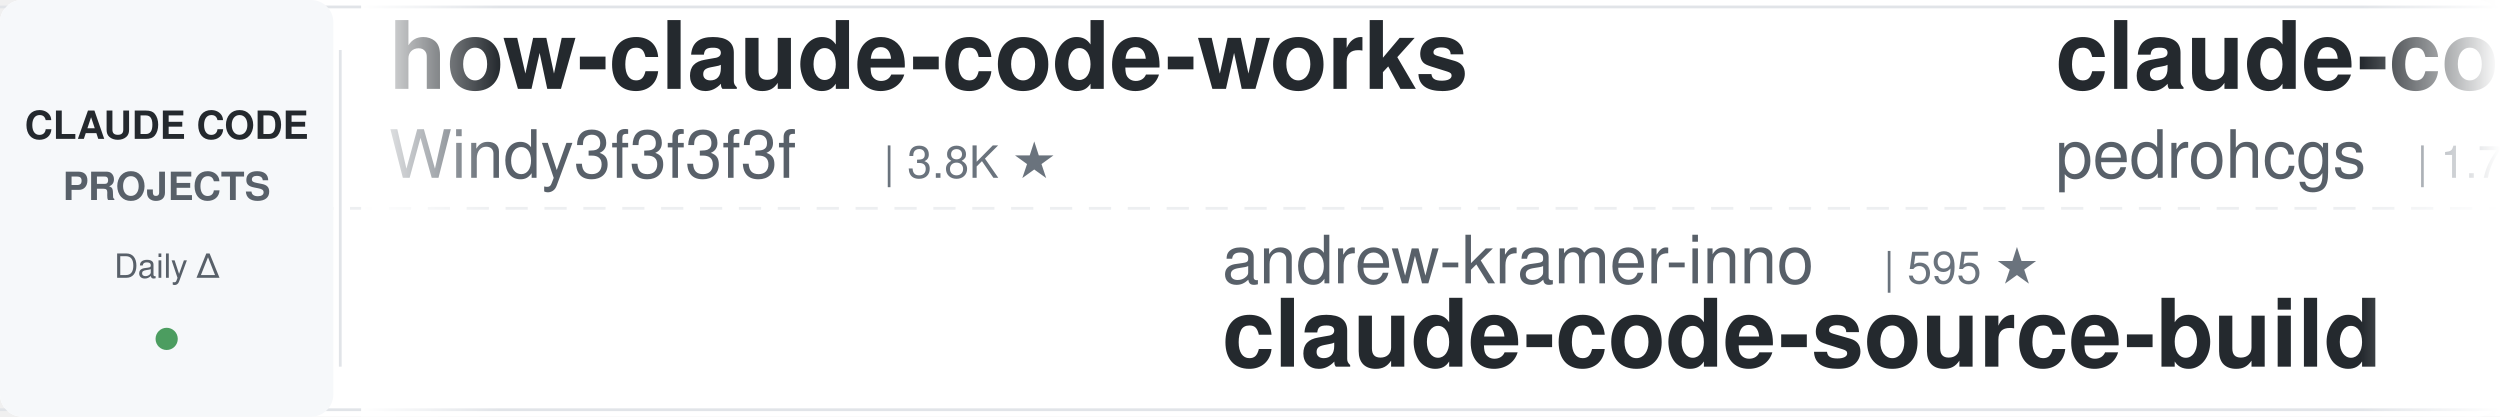
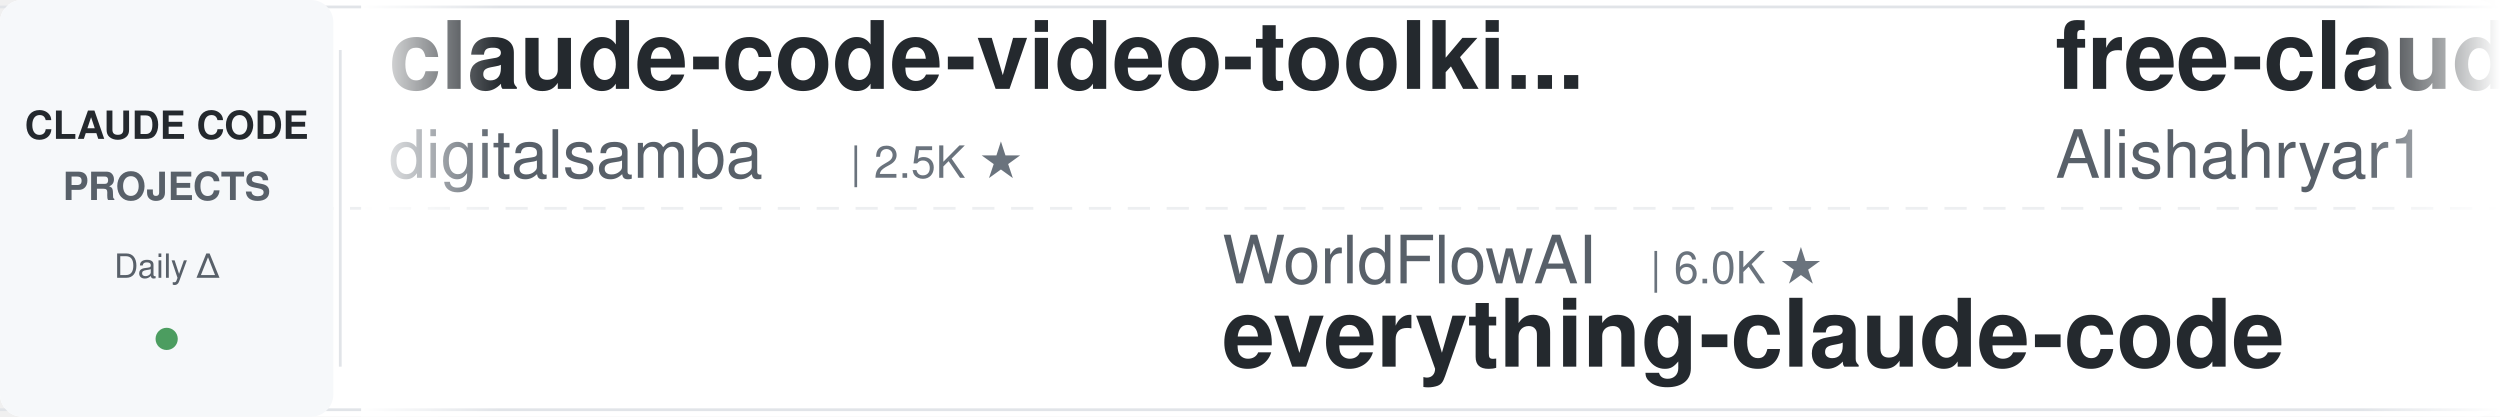
<svg xmlns="http://www.w3.org/2000/svg" width="900" height="150">
  <defs>
    <linearGradient id="leftFade" x1="0%" y1="0%" x2="100%" y2="0%">
      <stop offset="0%" style="stop-color:#ffffff;stop-opacity:1" />
      <stop offset="100%" style="stop-color:#ffffff;stop-opacity:0" />
    </linearGradient>
    <linearGradient id="rightFade" x1="0%" y1="0%" x2="100%" y2="0%">
      <stop offset="0%" style="stop-color:#ffffff;stop-opacity:0" />
      <stop offset="100%" style="stop-color:#ffffff;stop-opacity:1" />
    </linearGradient>
  </defs>
  <rect width="900" height="150" fill="#ffffff" rx="8" />
  <rect x="0" y="2" width="900" height="1" fill="#e1e4e8" />
  <rect x="0" y="147" width="900" height="1" fill="#e1e4e8" />
  <line x1="0" y1="75" x2="900" y2="75" stroke="#e1e4e8" stroke-width="1" stroke-dasharray="8 6" opacity="0.6" />
  <rect x="0" y="0" width="120" height="150" fill="#f6f8fa" rx="8" />
  <text x="60" y="50" font-family="-apple-system, BlinkMacSystemFont, 'Segoe UI', Helvetica, Arial, sans-serif" font-size="14" font-weight="600" fill="#24292e" text-anchor="middle">CLAUDE CODE</text>
  <text x="60" y="72" font-family="-apple-system, BlinkMacSystemFont, 'Segoe UI', Helvetica, Arial, sans-serif" font-size="14" font-weight="600" fill="#586069" text-anchor="middle">PROJECTS</text>
  <text x="60" y="100" font-family="-apple-system, BlinkMacSystemFont, 'Segoe UI', Helvetica, Arial, sans-serif" font-size="12" font-weight="500" fill="#586069" text-anchor="middle">Daily Δ</text>
  <circle cx="60" cy="122" r="4" fill="#22863a" opacity="0.8" />
  <rect x="122" y="18" width="1" height="114" fill="#e1e4e8" />
  <clipPath id="tickerClip">
    <rect x="130" y="0" width="770" height="150" />
  </clipPath>
  <g clip-path="url(#tickerClip)">
    <g id="tickerItems">
      <animateTransform attributeName="transform" attributeType="XML" type="translate" from="0 0" to="-3000 0" dur="54s" repeatCount="indefinite" />
      <g transform="translate(0, 0)">
-         <text x="140" y="32" font-family="-apple-system, BlinkMacSystemFont, 'Segoe UI', Helvetica, Arial, sans-serif" font-size="34" font-weight="600" fill="#24292e">how-claude-code-works</text>
-         <text x="140" y="64" font-family="-apple-system, BlinkMacSystemFont, 'Segoe UI', Helvetica, Arial, sans-serif" font-size="24" font-weight="400" fill="#586069">Windy3f3f3f3f</text>
-         <text x="318" y="64" font-family="-apple-system, BlinkMacSystemFont, 'Segoe UI', Helvetica, Arial, sans-serif" font-size="16" font-weight="500" fill="#6a737d">| 3.8K ★</text>
+         <text x="140" y="32" font-family="-apple-system, BlinkMacSystemFont, 'Segoe UI', Helvetica, Arial, sans-serif" font-size="34" font-weight="600" fill="#24292e">claude-code-video-toolki...</text>
+         <text x="140" y="64" font-family="-apple-system, BlinkMacSystemFont, 'Segoe UI', Helvetica, Arial, sans-serif" font-size="24" font-weight="400" fill="#586069">digitalsamba</text>
+         <text x="306" y="64" font-family="-apple-system, BlinkMacSystemFont, 'Segoe UI', Helvetica, Arial, sans-serif" font-size="16" font-weight="500" fill="#6a737d">| 2.5K ★</text>
      </g>
      <g transform="translate(300, 0)">
-         <text x="140" y="102" font-family="-apple-system, BlinkMacSystemFont, 'Segoe UI', Helvetica, Arial, sans-serif" font-size="24" font-weight="400" fill="#586069">andrew-kramer-inno</text>
-         <text x="378" y="102" font-family="-apple-system, BlinkMacSystemFont, 'Segoe UI', Helvetica, Arial, sans-serif" font-size="16" font-weight="500" fill="#6a737d">| 595 ★</text>
-         <text x="140" y="132" font-family="-apple-system, BlinkMacSystemFont, 'Segoe UI', Helvetica, Arial, sans-serif" font-size="34" font-weight="600" fill="#24292e">claude-code-source-build</text>
+         <text x="140" y="102" font-family="-apple-system, BlinkMacSystemFont, 'Segoe UI', Helvetica, Arial, sans-serif" font-size="24" font-weight="400" fill="#586069">WorldFlowAI</text>
+         <text x="294" y="102" font-family="-apple-system, BlinkMacSystemFont, 'Segoe UI', Helvetica, Arial, sans-serif" font-size="16" font-weight="500" fill="#6a737d">| 6.0K ★</text>
+         <text x="140" y="132" font-family="-apple-system, BlinkMacSystemFont, 'Segoe UI', Helvetica, Arial, sans-serif" font-size="34" font-weight="600" fill="#24292e">everything-claude-code</text>
      </g>
      <g transform="translate(600, 0)">
-         <text x="140" y="32" font-family="-apple-system, BlinkMacSystemFont, 'Segoe UI', Helvetica, Arial, sans-serif" font-size="34" font-weight="600" fill="#24292e">claude-code-my-workflow</text>
-         <text x="140" y="64" font-family="-apple-system, BlinkMacSystemFont, 'Segoe UI', Helvetica, Arial, sans-serif" font-size="24" font-weight="400" fill="#586069">pedrohcgs</text>
-         <text x="270" y="64" font-family="-apple-system, BlinkMacSystemFont, 'Segoe UI', Helvetica, Arial, sans-serif" font-size="16" font-weight="500" fill="#6a737d">| 1.7K ★</text>
+         <text x="140" y="32" font-family="-apple-system, BlinkMacSystemFont, 'Segoe UI', Helvetica, Arial, sans-serif" font-size="34" font-weight="600" fill="#24292e">free-claude-code</text>
+         <text x="140" y="64" font-family="-apple-system, BlinkMacSystemFont, 'Segoe UI', Helvetica, Arial, sans-serif" font-size="24" font-weight="400" fill="#586069">Alishahryar1</text>
+         <text x="306" y="64" font-family="-apple-system, BlinkMacSystemFont, 'Segoe UI', Helvetica, Arial, sans-serif" font-size="16" font-weight="500" fill="#6a737d">| 67.0K ★</text>
      </g>
      <g transform="translate(900, 0)">
-         <text x="140" y="102" font-family="-apple-system, BlinkMacSystemFont, 'Segoe UI', Helvetica, Arial, sans-serif" font-size="24" font-weight="400" fill="#586069">alejandrobalderas</text>
-         <text x="366" y="102" font-family="-apple-system, BlinkMacSystemFont, 'Segoe UI', Helvetica, Arial, sans-serif" font-size="16" font-weight="500" fill="#6a737d">| 3.0K ★</text>
-         <text x="140" y="132" font-family="-apple-system, BlinkMacSystemFont, 'Segoe UI', Helvetica, Arial, sans-serif" font-size="34" font-weight="600" fill="#24292e">claude-code-from-source</text>
+         <text x="140" y="102" font-family="-apple-system, BlinkMacSystemFont, 'Segoe UI', Helvetica, Arial, sans-serif" font-size="24" font-weight="400" fill="#586069">OneRedOak</text>
+         <text x="270" y="102" font-family="-apple-system, BlinkMacSystemFont, 'Segoe UI', Helvetica, Arial, sans-serif" font-size="16" font-weight="500" fill="#6a737d">| 3.9K ★</text>
+         <text x="140" y="132" font-family="-apple-system, BlinkMacSystemFont, 'Segoe UI', Helvetica, Arial, sans-serif" font-size="34" font-weight="600" fill="#24292e">claude-code-workflows</text>
      </g>
      <g transform="translate(1200, 0)">
-         <text x="140" y="32" font-family="-apple-system, BlinkMacSystemFont, 'Segoe UI', Helvetica, Arial, sans-serif" font-size="34" font-weight="600" fill="#24292e">awesome-claude-code-tool...</text>
-         <text x="140" y="64" font-family="-apple-system, BlinkMacSystemFont, 'Segoe UI', Helvetica, Arial, sans-serif" font-size="24" font-weight="400" fill="#586069">rohitg00</text>
-         <text x="258" y="64" font-family="-apple-system, BlinkMacSystemFont, 'Segoe UI', Helvetica, Arial, sans-serif" font-size="16" font-weight="500" fill="#6a737d">| 2.8K ★</text>
+         <text x="140" y="32" font-family="-apple-system, BlinkMacSystemFont, 'Segoe UI', Helvetica, Arial, sans-serif" font-size="34" font-weight="600" fill="#24292e">claude-code-guide</text>
+         <text x="140" y="64" font-family="-apple-system, BlinkMacSystemFont, 'Segoe UI', Helvetica, Arial, sans-serif" font-size="24" font-weight="400" fill="#586069">zebbern</text>
+         <text x="246" y="64" font-family="-apple-system, BlinkMacSystemFont, 'Segoe UI', Helvetica, Arial, sans-serif" font-size="16" font-weight="500" fill="#6a737d">| 4.7K ★</text>
      </g>
      <g transform="translate(1500, 0)">
-         <text x="140" y="102" font-family="-apple-system, BlinkMacSystemFont, 'Segoe UI', Helvetica, Arial, sans-serif" font-size="24" font-weight="400" fill="#586069">SeemSeam</text>
-         <text x="258" y="102" font-family="-apple-system, BlinkMacSystemFont, 'Segoe UI', Helvetica, Arial, sans-serif" font-size="16" font-weight="500" fill="#6a737d">| 3.6K ★</text>
-         <text x="140" y="132" font-family="-apple-system, BlinkMacSystemFont, 'Segoe UI', Helvetica, Arial, sans-serif" font-size="34" font-weight="600" fill="#24292e">claude_codex_bridge</text>
+         <text x="140" y="102" font-family="-apple-system, BlinkMacSystemFont, 'Segoe UI', Helvetica, Arial, sans-serif" font-size="24" font-weight="400" fill="#586069">shareAI-lab</text>
+         <text x="294" y="102" font-family="-apple-system, BlinkMacSystemFont, 'Segoe UI', Helvetica, Arial, sans-serif" font-size="16" font-weight="500" fill="#6a737d">| 80.0K ★</text>
+         <text x="140" y="132" font-family="-apple-system, BlinkMacSystemFont, 'Segoe UI', Helvetica, Arial, sans-serif" font-size="34" font-weight="600" fill="#24292e">learn-claude-code</text>
      </g>
      <g transform="translate(1800, 0)">
-         <text x="140" y="32" font-family="-apple-system, BlinkMacSystemFont, 'Segoe UI', Helvetica, Arial, sans-serif" font-size="34" font-weight="600" fill="#24292e">oh-my-claudecode</text>
-         <text x="140" y="64" font-family="-apple-system, BlinkMacSystemFont, 'Segoe UI', Helvetica, Arial, sans-serif" font-size="24" font-weight="400" fill="#586069">Yeachan-Heo</text>
-         <text x="294" y="64" font-family="-apple-system, BlinkMacSystemFont, 'Segoe UI', Helvetica, Arial, sans-serif" font-size="16" font-weight="500" fill="#6a737d">| 40.7K ★</text>
+         <text x="140" y="32" font-family="-apple-system, BlinkMacSystemFont, 'Segoe UI', Helvetica, Arial, sans-serif" font-size="34" font-weight="600" fill="#24292e">claude-coder</text>
+         <text x="140" y="64" font-family="-apple-system, BlinkMacSystemFont, 'Segoe UI', Helvetica, Arial, sans-serif" font-size="24" font-weight="400" fill="#586069">kodu-ai</text>
+         <text x="246" y="64" font-family="-apple-system, BlinkMacSystemFont, 'Segoe UI', Helvetica, Arial, sans-serif" font-size="16" font-weight="500" fill="#6a737d">| 5.2K ★</text>
      </g>
      <g transform="translate(2100, 0)">
-         <text x="140" y="102" font-family="-apple-system, BlinkMacSystemFont, 'Segoe UI', Helvetica, Arial, sans-serif" font-size="24" font-weight="400" fill="#586069">oboard</text>
-         <text x="234" y="102" font-family="-apple-system, BlinkMacSystemFont, 'Segoe UI', Helvetica, Arial, sans-serif" font-size="16" font-weight="500" fill="#6a737d">| 3.3K ★</text>
-         <text x="140" y="132" font-family="-apple-system, BlinkMacSystemFont, 'Segoe UI', Helvetica, Arial, sans-serif" font-size="34" font-weight="600" fill="#24292e">claude-code-rev</text>
+         <text x="140" y="102" font-family="-apple-system, BlinkMacSystemFont, 'Segoe UI', Helvetica, Arial, sans-serif" font-size="24" font-weight="400" fill="#586069">Windy3f3f3f3f</text>
+         <text x="318" y="102" font-family="-apple-system, BlinkMacSystemFont, 'Segoe UI', Helvetica, Arial, sans-serif" font-size="16" font-weight="500" fill="#6a737d">| 3.8K ★</text>
+         <text x="140" y="132" font-family="-apple-system, BlinkMacSystemFont, 'Segoe UI', Helvetica, Arial, sans-serif" font-size="34" font-weight="600" fill="#24292e">how-claude-code-works</text>
      </g>
      <g transform="translate(2400, 0)">
-         <text x="140" y="32" font-family="-apple-system, BlinkMacSystemFont, 'Segoe UI', Helvetica, Arial, sans-serif" font-size="34" font-weight="600" fill="#24292e">claude-code-engineering</text>
-         <text x="140" y="64" font-family="-apple-system, BlinkMacSystemFont, 'Segoe UI', Helvetica, Arial, sans-serif" font-size="24" font-weight="400" fill="#586069">huangjia2019</text>
-         <text x="306" y="64" font-family="-apple-system, BlinkMacSystemFont, 'Segoe UI', Helvetica, Arial, sans-serif" font-size="16" font-weight="500" fill="#6a737d">| 1.2K ★</text>
+         <text x="140" y="32" font-family="-apple-system, BlinkMacSystemFont, 'Segoe UI', Helvetica, Arial, sans-serif" font-size="34" font-weight="600" fill="#24292e">Claude-Code-Source-Study</text>
+         <text x="140" y="64" font-family="-apple-system, BlinkMacSystemFont, 'Segoe UI', Helvetica, Arial, sans-serif" font-size="24" font-weight="400" fill="#586069">luyao618</text>
+         <text x="258" y="64" font-family="-apple-system, BlinkMacSystemFont, 'Segoe UI', Helvetica, Arial, sans-serif" font-size="16" font-weight="500" fill="#6a737d">| 1.7K ★</text>
      </g>
      <g transform="translate(2700, 0)">
-         <text x="140" y="102" font-family="-apple-system, BlinkMacSystemFont, 'Segoe UI', Helvetica, Arial, sans-serif" font-size="24" font-weight="400" fill="#586069">centminmod</text>
-         <text x="282" y="102" font-family="-apple-system, BlinkMacSystemFont, 'Segoe UI', Helvetica, Arial, sans-serif" font-size="16" font-weight="500" fill="#6a737d">| 2.7K ★</text>
-         <text x="140" y="132" font-family="-apple-system, BlinkMacSystemFont, 'Segoe UI', Helvetica, Arial, sans-serif" font-size="34" font-weight="600" fill="#24292e">my-claude-code-setup</text>
+         <text x="140" y="102" font-family="-apple-system, BlinkMacSystemFont, 'Segoe UI', Helvetica, Arial, sans-serif" font-size="24" font-weight="400" fill="#586069">darcyegb</text>
+         <text x="258" y="102" font-family="-apple-system, BlinkMacSystemFont, 'Segoe UI', Helvetica, Arial, sans-serif" font-size="16" font-weight="500" fill="#6a737d">| 779 ★</text>
+         <text x="140" y="132" font-family="-apple-system, BlinkMacSystemFont, 'Segoe UI', Helvetica, Arial, sans-serif" font-size="34" font-weight="600" fill="#24292e">ClaudeCodeAgents</text>
      </g>
      <g transform="translate(3000, 0)">
-         <text x="140" y="32" font-family="-apple-system, BlinkMacSystemFont, 'Segoe UI', Helvetica, Arial, sans-serif" font-size="34" font-weight="600" fill="#24292e">how-claude-code-works</text>
-         <text x="140" y="64" font-family="-apple-system, BlinkMacSystemFont, 'Segoe UI', Helvetica, Arial, sans-serif" font-size="24" font-weight="400" fill="#586069">Windy3f3f3f3f</text>
-         <text x="318" y="64" font-family="-apple-system, BlinkMacSystemFont, 'Segoe UI', Helvetica, Arial, sans-serif" font-size="16" font-weight="500" fill="#6a737d">| 3.8K ★</text>
+         <text x="140" y="32" font-family="-apple-system, BlinkMacSystemFont, 'Segoe UI', Helvetica, Arial, sans-serif" font-size="34" font-weight="600" fill="#24292e">claude-code-video-toolki...</text>
+         <text x="140" y="64" font-family="-apple-system, BlinkMacSystemFont, 'Segoe UI', Helvetica, Arial, sans-serif" font-size="24" font-weight="400" fill="#586069">digitalsamba</text>
+         <text x="306" y="64" font-family="-apple-system, BlinkMacSystemFont, 'Segoe UI', Helvetica, Arial, sans-serif" font-size="16" font-weight="500" fill="#6a737d">| 2.5K ★</text>
      </g>
      <g transform="translate(3300, 0)">
-         <text x="140" y="102" font-family="-apple-system, BlinkMacSystemFont, 'Segoe UI', Helvetica, Arial, sans-serif" font-size="24" font-weight="400" fill="#586069">andrew-kramer-inno</text>
-         <text x="378" y="102" font-family="-apple-system, BlinkMacSystemFont, 'Segoe UI', Helvetica, Arial, sans-serif" font-size="16" font-weight="500" fill="#6a737d">| 595 ★</text>
-         <text x="140" y="132" font-family="-apple-system, BlinkMacSystemFont, 'Segoe UI', Helvetica, Arial, sans-serif" font-size="34" font-weight="600" fill="#24292e">claude-code-source-build</text>
+         <text x="140" y="102" font-family="-apple-system, BlinkMacSystemFont, 'Segoe UI', Helvetica, Arial, sans-serif" font-size="24" font-weight="400" fill="#586069">WorldFlowAI</text>
+         <text x="294" y="102" font-family="-apple-system, BlinkMacSystemFont, 'Segoe UI', Helvetica, Arial, sans-serif" font-size="16" font-weight="500" fill="#6a737d">| 6.0K ★</text>
+         <text x="140" y="132" font-family="-apple-system, BlinkMacSystemFont, 'Segoe UI', Helvetica, Arial, sans-serif" font-size="34" font-weight="600" fill="#24292e">everything-claude-code</text>
      </g>
      <g transform="translate(3600, 0)">
-         <text x="140" y="32" font-family="-apple-system, BlinkMacSystemFont, 'Segoe UI', Helvetica, Arial, sans-serif" font-size="34" font-weight="600" fill="#24292e">claude-code-my-workflow</text>
-         <text x="140" y="64" font-family="-apple-system, BlinkMacSystemFont, 'Segoe UI', Helvetica, Arial, sans-serif" font-size="24" font-weight="400" fill="#586069">pedrohcgs</text>
-         <text x="270" y="64" font-family="-apple-system, BlinkMacSystemFont, 'Segoe UI', Helvetica, Arial, sans-serif" font-size="16" font-weight="500" fill="#6a737d">| 1.7K ★</text>
+         <text x="140" y="32" font-family="-apple-system, BlinkMacSystemFont, 'Segoe UI', Helvetica, Arial, sans-serif" font-size="34" font-weight="600" fill="#24292e">free-claude-code</text>
+         <text x="140" y="64" font-family="-apple-system, BlinkMacSystemFont, 'Segoe UI', Helvetica, Arial, sans-serif" font-size="24" font-weight="400" fill="#586069">Alishahryar1</text>
+         <text x="306" y="64" font-family="-apple-system, BlinkMacSystemFont, 'Segoe UI', Helvetica, Arial, sans-serif" font-size="16" font-weight="500" fill="#6a737d">| 67.0K ★</text>
      </g>
      <g transform="translate(3900, 0)">
-         <text x="140" y="102" font-family="-apple-system, BlinkMacSystemFont, 'Segoe UI', Helvetica, Arial, sans-serif" font-size="24" font-weight="400" fill="#586069">alejandrobalderas</text>
-         <text x="366" y="102" font-family="-apple-system, BlinkMacSystemFont, 'Segoe UI', Helvetica, Arial, sans-serif" font-size="16" font-weight="500" fill="#6a737d">| 3.0K ★</text>
-         <text x="140" y="132" font-family="-apple-system, BlinkMacSystemFont, 'Segoe UI', Helvetica, Arial, sans-serif" font-size="34" font-weight="600" fill="#24292e">claude-code-from-source</text>
+         <text x="140" y="102" font-family="-apple-system, BlinkMacSystemFont, 'Segoe UI', Helvetica, Arial, sans-serif" font-size="24" font-weight="400" fill="#586069">OneRedOak</text>
+         <text x="270" y="102" font-family="-apple-system, BlinkMacSystemFont, 'Segoe UI', Helvetica, Arial, sans-serif" font-size="16" font-weight="500" fill="#6a737d">| 3.9K ★</text>
+         <text x="140" y="132" font-family="-apple-system, BlinkMacSystemFont, 'Segoe UI', Helvetica, Arial, sans-serif" font-size="34" font-weight="600" fill="#24292e">claude-code-workflows</text>
      </g>
    </g>
  </g>
  <rect x="130" y="0" width="50" height="150" fill="url(#leftFade)" />
  <rect x="850" y="0" width="50" height="150" fill="url(#rightFade)" />
</svg>
